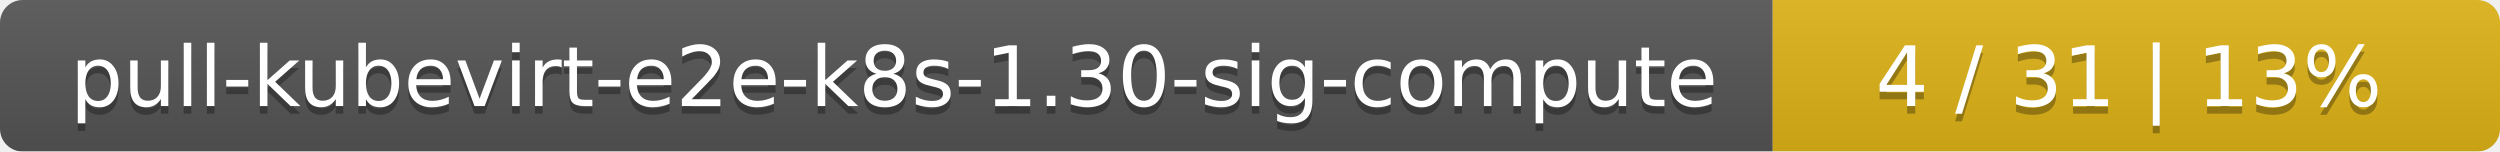
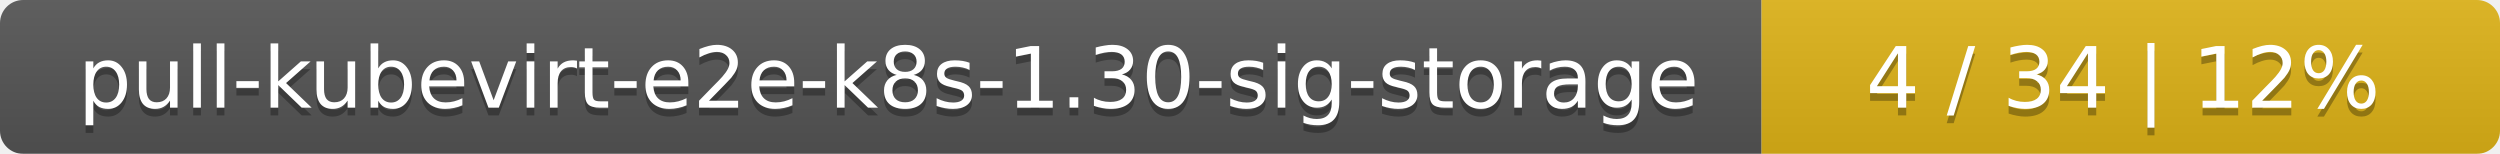
- <svg xmlns="http://www.w3.org/2000/svg" width="330" height="20">
+ <svg xmlns="http://www.w3.org/2000/svg" width="325" height="20">
  <linearGradient id="smooth" x2="0" y2="100%">
    <stop offset="0" stop-color="#bbb" stop-opacity=".1" />
    <stop offset="1" stop-opacity=".1" />
  </linearGradient>
  <mask id="round">
-     <rect width="330" height="20" rx="3" fill="#fff" />
+     <rect width="325" height="20" rx="3" fill="#fff" />
  </mask>
  <g mask="url(#round)">
-     <rect width="234" height="20" fill="#555" />
-     <rect x="234" width="96" height="20" fill="#dfb317" />
-     <rect width="330" height="20" fill="url(#smooth)" />
+     <rect width="229" height="20" fill="#555" />
+     <rect x="229" width="96" height="20" fill="#dfb317" />
+     <rect width="325" height="20" fill="url(#smooth)" />
  </g>
  <g fill="#fff" text-anchor="middle" font-family="DejaVu Sans,Verdana,Geneva,sans-serif" font-size="11">
-     <text x="118" y="15" fill="#010101" fill-opacity=".3">pull-kubevirt-e2e-k8s-1.30-sig-compute</text>
-     <text x="118" y="14">pull-kubevirt-e2e-k8s-1.30-sig-compute</text>
-     <text x="281" y="15" fill="#010101" fill-opacity=".3">4 / 31    |    13%</text>
-     <text x="281" y="14">4 / 31    |    13%</text>
+     <text x="115.5" y="15" fill="#010101" fill-opacity=".3">pull-kubevirt-e2e-k8s-1.30-sig-storage</text>
+     <text x="115.5" y="14">pull-kubevirt-e2e-k8s-1.30-sig-storage</text>
+     <text x="276" y="15" fill="#010101" fill-opacity=".3">4 / 34    |    12%</text>
+     <text x="276" y="14">4 / 34    |    12%</text>
  </g>
</svg>
